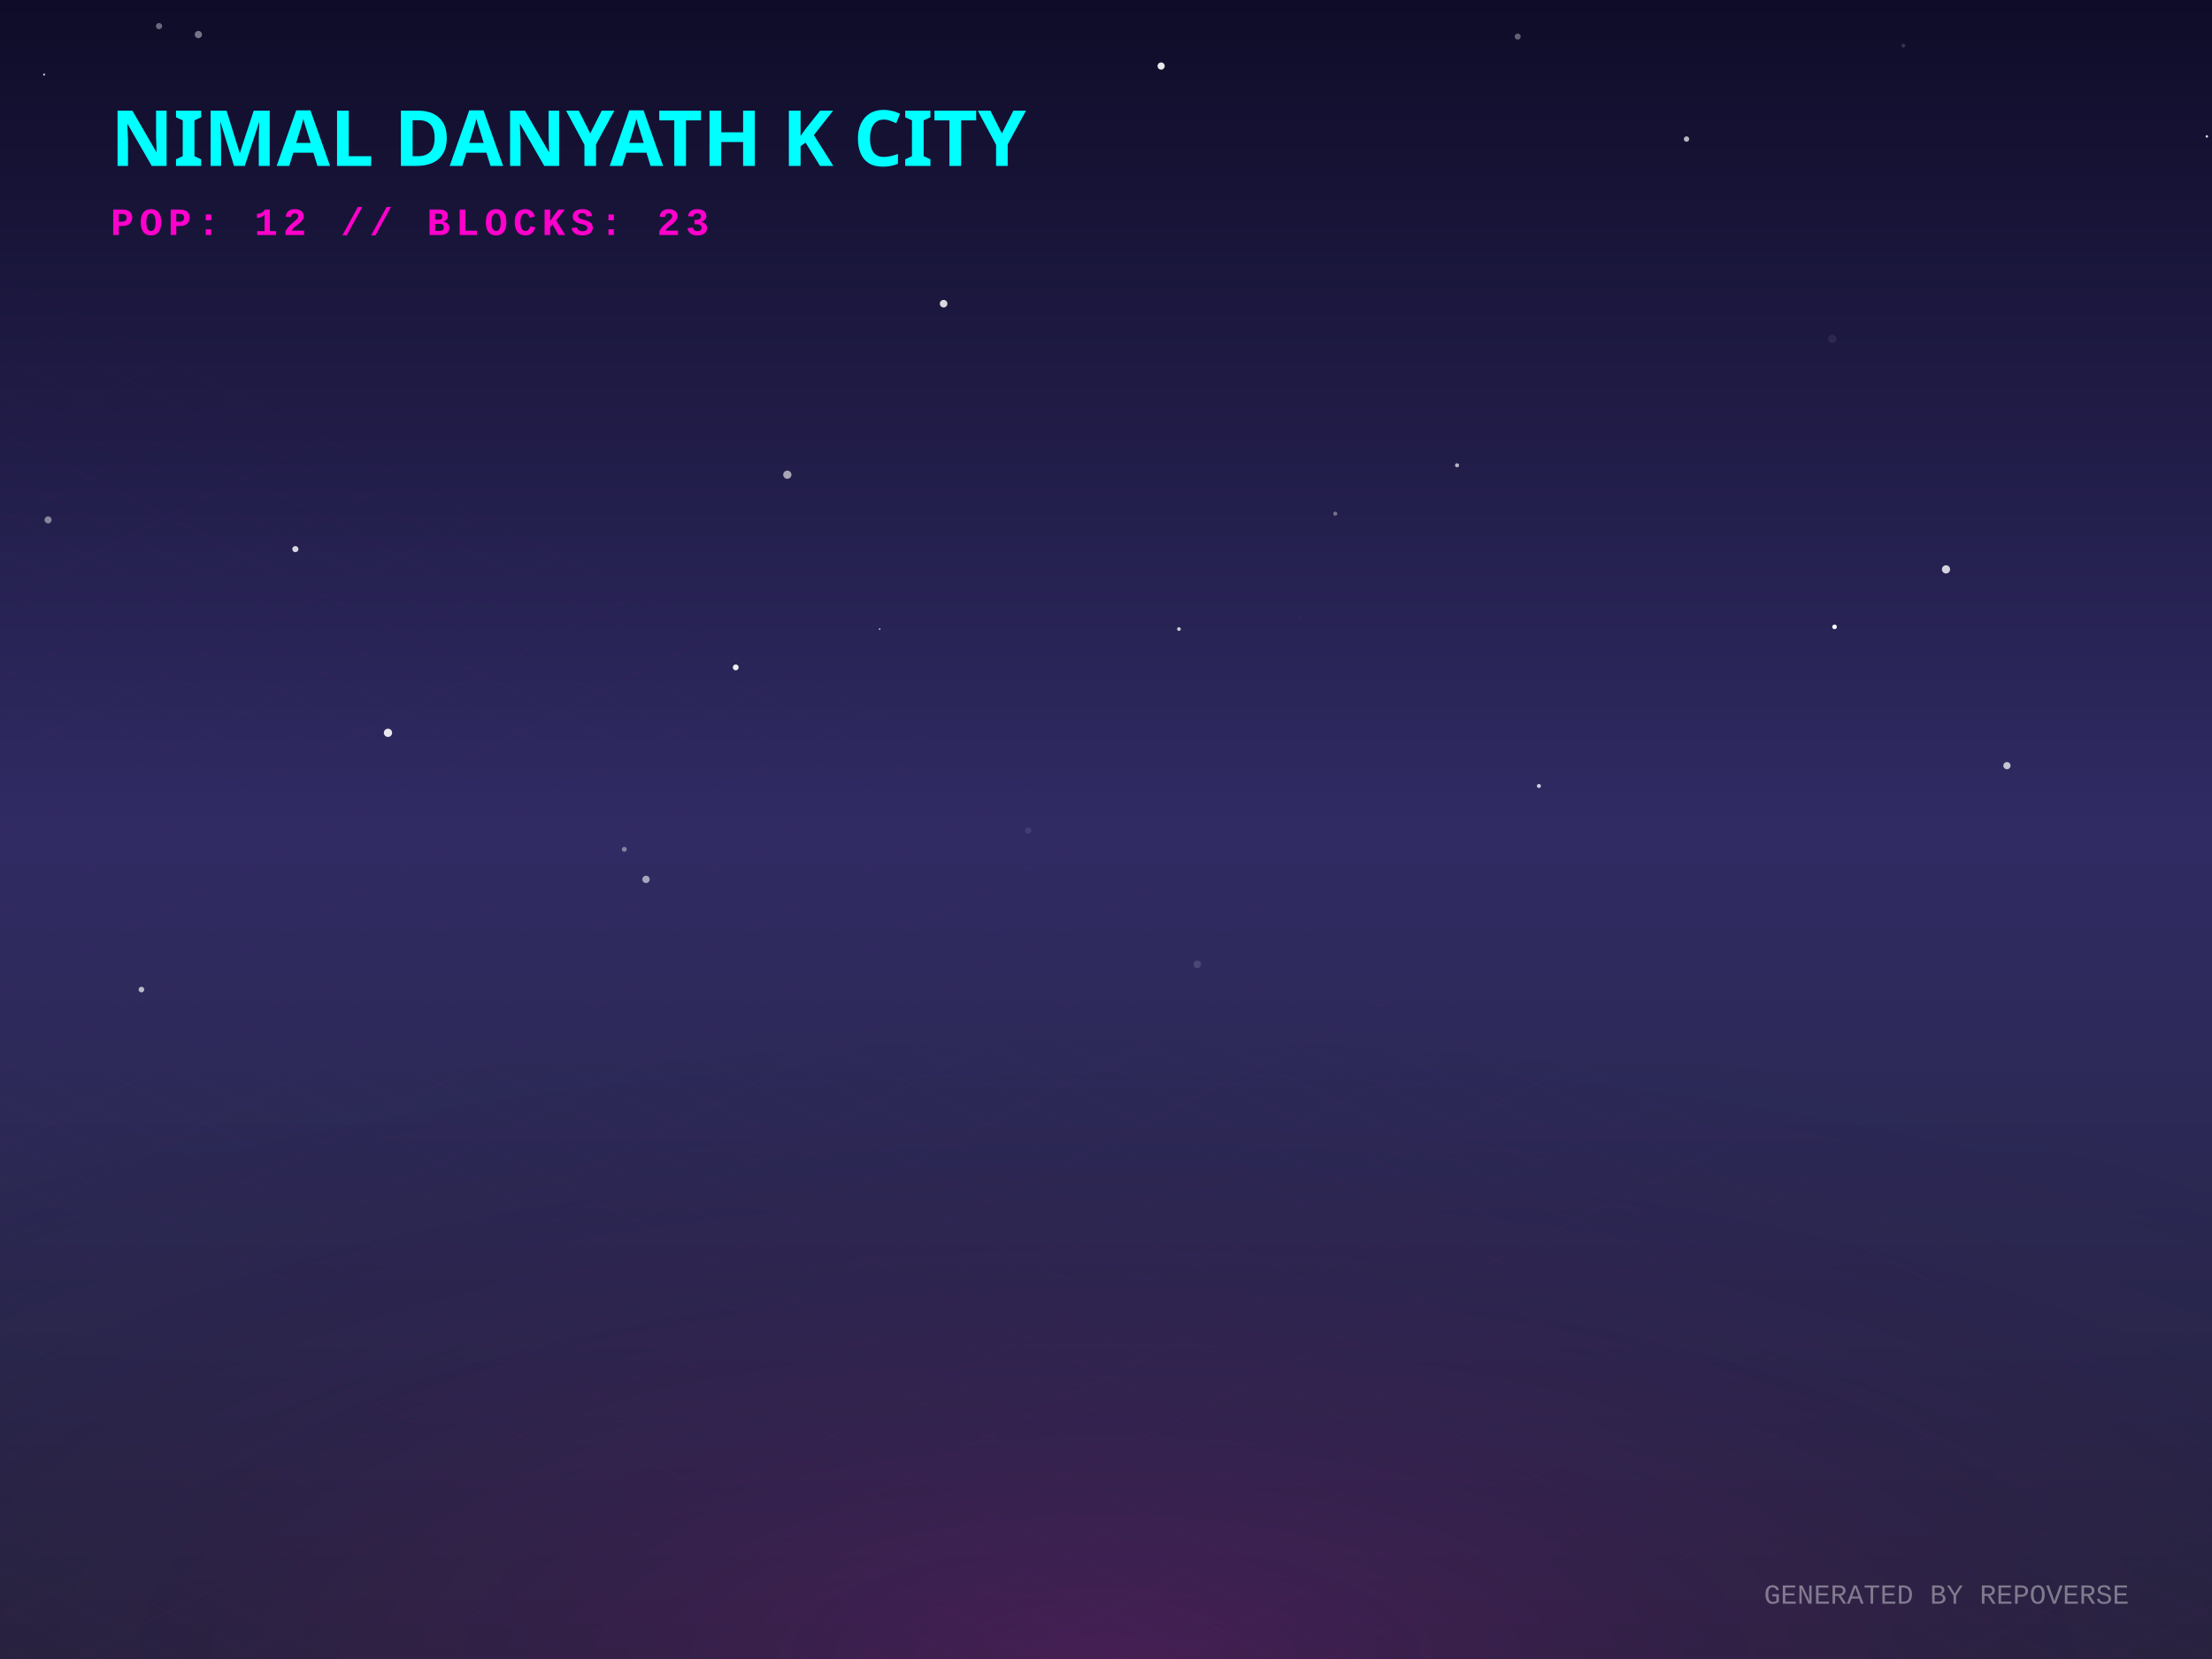
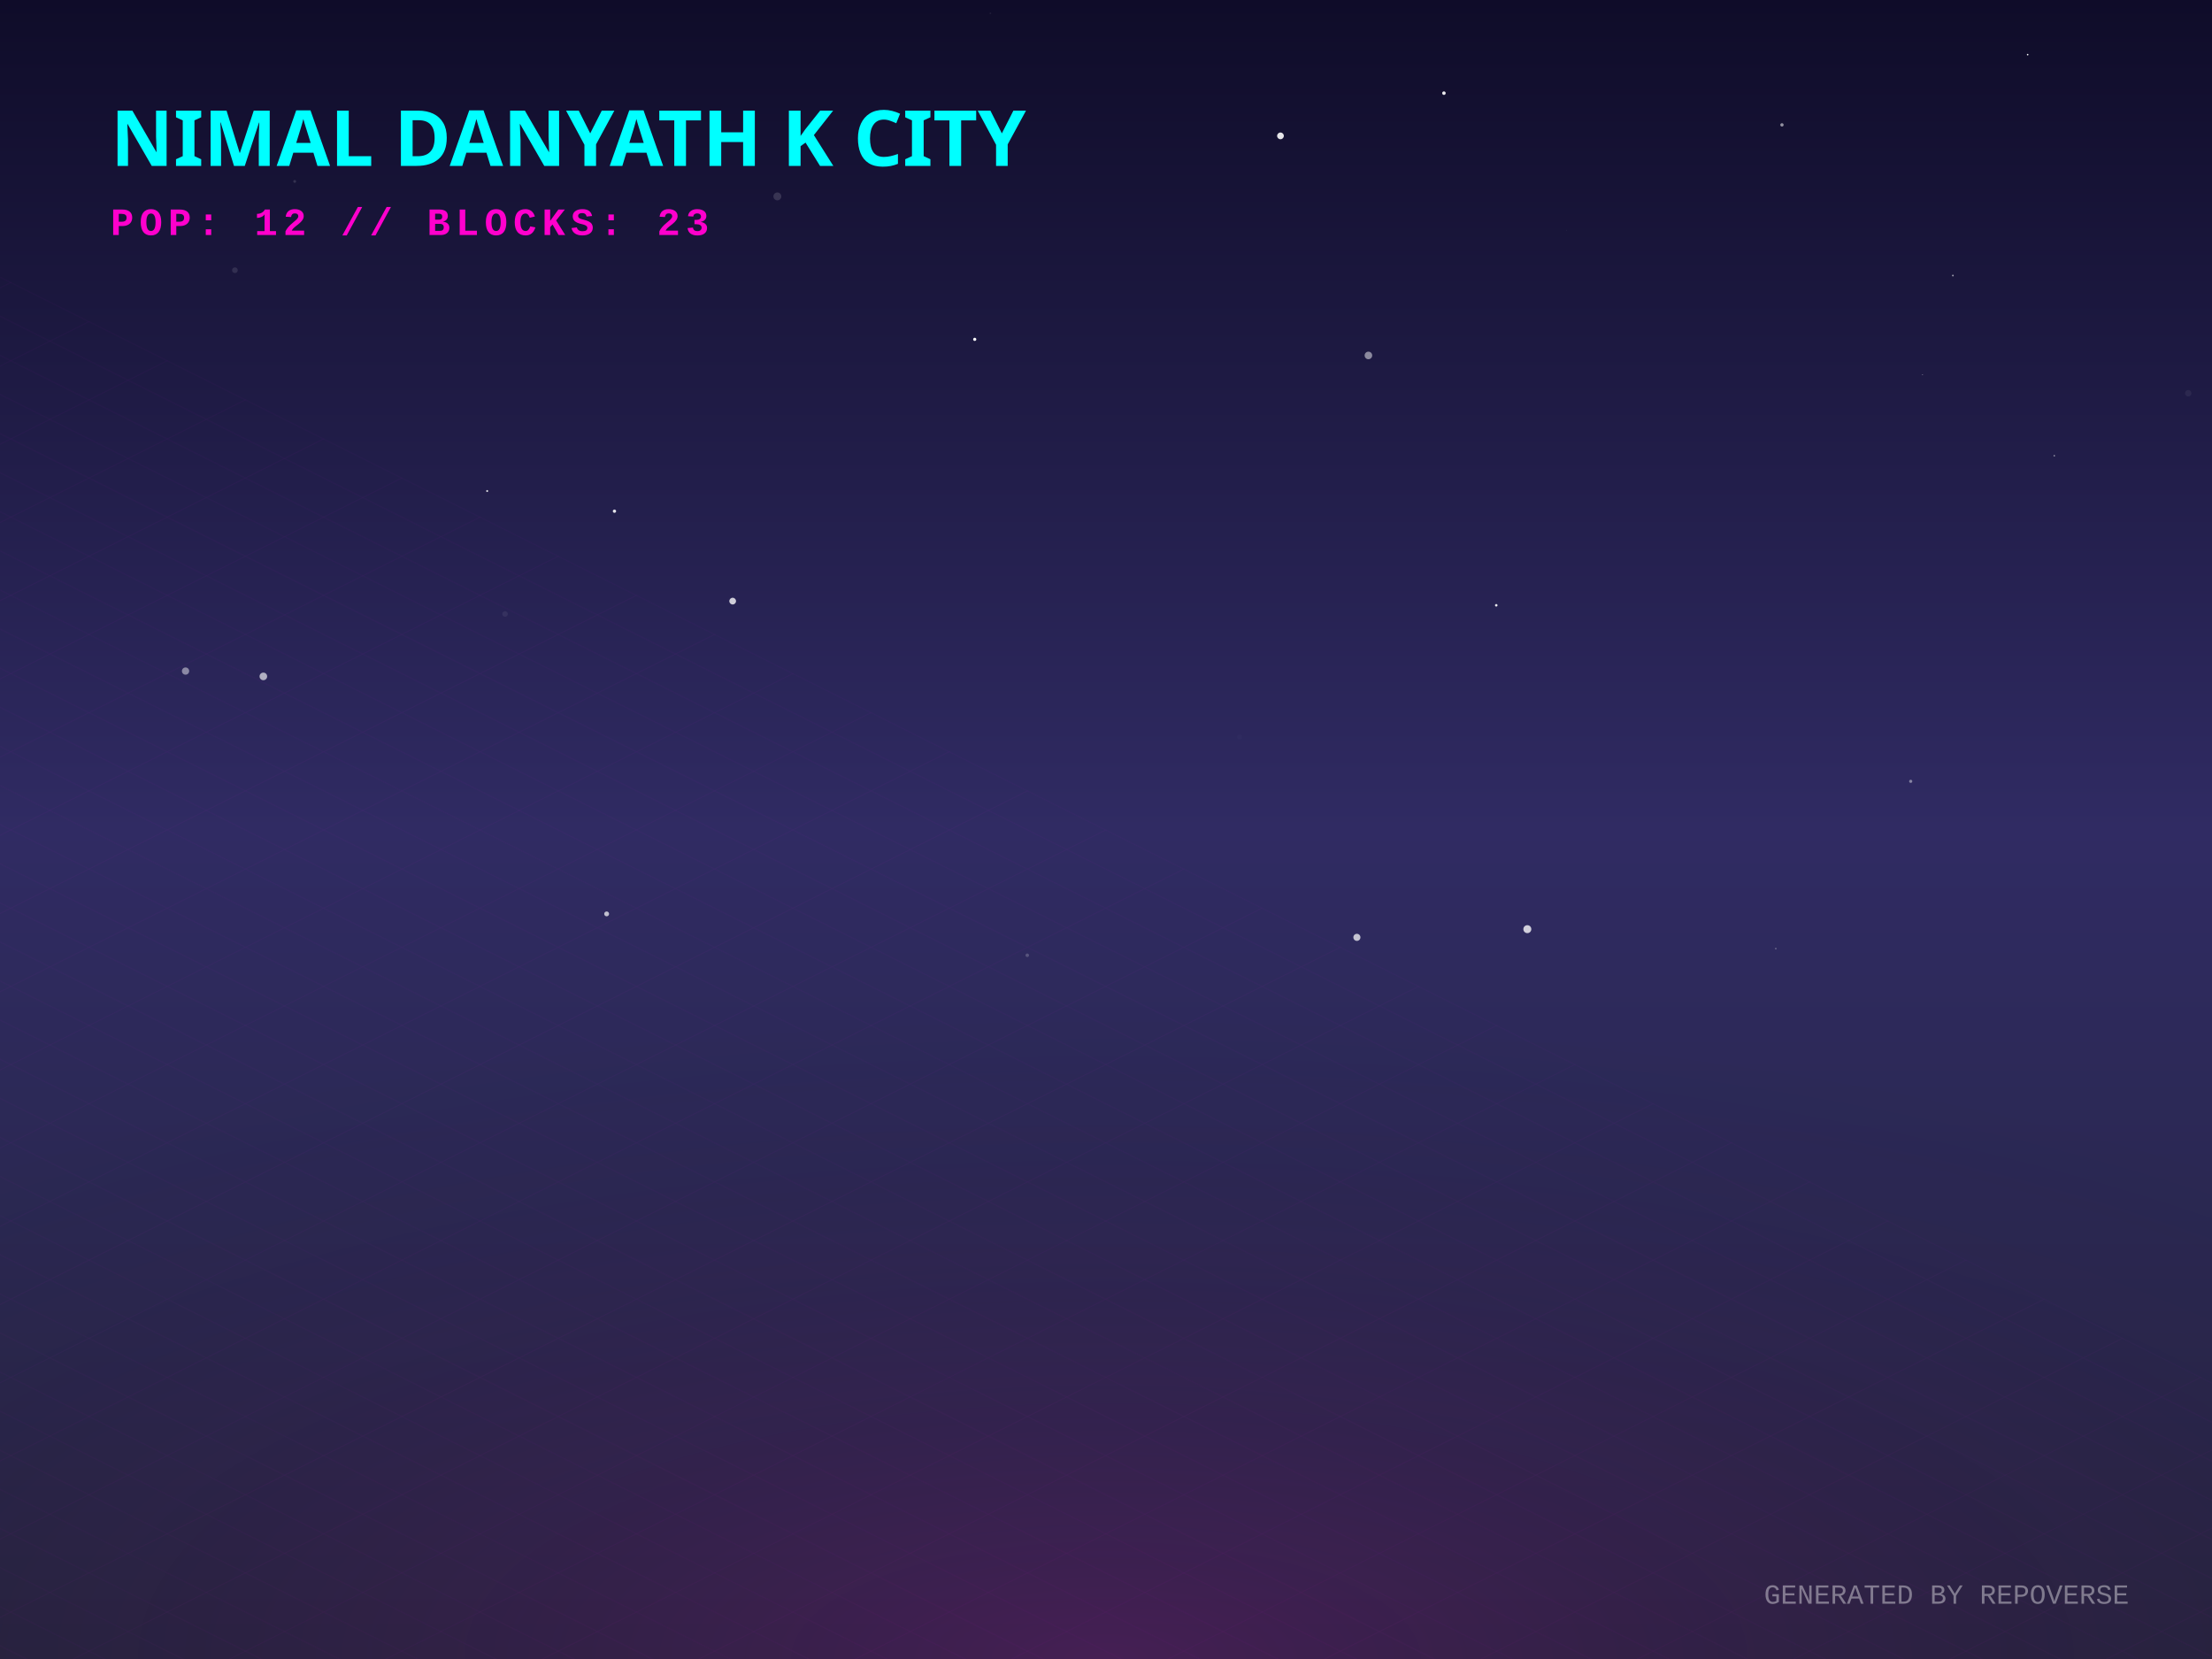
<svg xmlns="http://www.w3.org/2000/svg" width="800" height="600" viewBox="0 0 800 600">
  <defs>
    <linearGradient id="skyGradient" x1="0%" y1="0%" x2="0%" y2="100%">
      <stop offset="0%" stop-color="#0f0c29" />
      <stop offset="50%" stop-color="#302b63" />
      <stop offset="100%" stop-color="#24243e" />
    </linearGradient>
    <pattern id="gridPattern" width="40" height="20" patternUnits="userSpaceOnUse" patternTransform="rotate(0)">
      <path d="M 40 0 L 0 0 0 20" fill="none" stroke="magenta" stroke-width="0.5" opacity="0.2" />
    </pattern>
    <radialGradient id="floorGlow" cx="50%" cy="100%" r="80%">
      <stop offset="0%" stop-color="#ff00cc" stop-opacity="0.15" />
      <stop offset="100%" stop-color="transparent" />
    </radialGradient>
    <linearGradient id="gradLeft-happy" x1="0%" y1="0%" x2="100%" y2="100%">
      <stop offset="0%" stop-color="#FFD700" stop-opacity="0.8" />
      <stop offset="100%" stop-color="#050510" stop-opacity="0.9" />
    </linearGradient>
    <linearGradient id="gradRight-happy" x1="0%" y1="0%" x2="0%" y2="100%">
      <stop offset="0%" stop-color="#FFD700" stop-opacity="0.6" />
      <stop offset="100%" stop-color="#0b0b1a" stop-opacity="0.8" />
    </linearGradient>
    <linearGradient id="gradLeft-focused" x1="0%" y1="0%" x2="100%" y2="100%">
      <stop offset="0%" stop-color="#00FF94" stop-opacity="0.8" />
      <stop offset="100%" stop-color="#050510" stop-opacity="0.9" />
    </linearGradient>
    <linearGradient id="gradRight-focused" x1="0%" y1="0%" x2="0%" y2="100%">
      <stop offset="0%" stop-color="#00FF94" stop-opacity="0.6" />
      <stop offset="100%" stop-color="#0b0b1a" stop-opacity="0.8" />
    </linearGradient>
    <linearGradient id="gradLeft-calm" x1="0%" y1="0%" x2="100%" y2="100%">
      <stop offset="0%" stop-color="#00C2FF" stop-opacity="0.8" />
      <stop offset="100%" stop-color="#050510" stop-opacity="0.9" />
    </linearGradient>
    <linearGradient id="gradRight-calm" x1="0%" y1="0%" x2="0%" y2="100%">
      <stop offset="0%" stop-color="#00C2FF" stop-opacity="0.6" />
      <stop offset="100%" stop-color="#0b0b1a" stop-opacity="0.8" />
    </linearGradient>
    <linearGradient id="gradLeft-stressed" x1="0%" y1="0%" x2="100%" y2="100%">
      <stop offset="0%" stop-color="#FF2A6D" stop-opacity="0.8" />
      <stop offset="100%" stop-color="#050510" stop-opacity="0.9" />
    </linearGradient>
    <linearGradient id="gradRight-stressed" x1="0%" y1="0%" x2="0%" y2="100%">
      <stop offset="0%" stop-color="#FF2A6D" stop-opacity="0.6" />
      <stop offset="100%" stop-color="#0b0b1a" stop-opacity="0.8" />
    </linearGradient>
    <linearGradient id="gradLeft-energetic" x1="0%" y1="0%" x2="100%" y2="100%">
      <stop offset="0%" stop-color="#D300C5" stop-opacity="0.8" />
      <stop offset="100%" stop-color="#050510" stop-opacity="0.9" />
    </linearGradient>
    <linearGradient id="gradRight-energetic" x1="0%" y1="0%" x2="0%" y2="100%">
      <stop offset="0%" stop-color="#D300C5" stop-opacity="0.6" />
      <stop offset="100%" stop-color="#0b0b1a" stop-opacity="0.8" />
    </linearGradient>
  </defs>
  <rect width="100%" height="100%" fill="url(#skyGradient)" />
-   <circle cx="233.638" cy="318.04" r="1.32" fill="white" opacity="0.582" />
-   <circle cx="426.382" cy="227.5" r="0.676" fill="white" opacity="0.766" />
-   <circle cx="703.798" cy="205.917" r="1.483" fill="white" opacity="0.808" />
-   <circle cx="71.745" cy="12.49" r="1.312" fill="white" opacity="0.422" />
-   <circle cx="318.149" cy="227.516" r="0.278" fill="white" opacity="0.923" />
-   <circle cx="104.69" cy="53.346" r="0.129" fill="white" opacity="0.766" />
-   <circle cx="51.149" cy="357.891" r="1.022" fill="white" opacity="0.672" />
-   <circle cx="609.951" cy="50.29" r="0.97" fill="white" opacity="0.695" />
-   <circle cx="106.822" cy="198.6" r="1.113" fill="white" opacity="0.813" />
-   <circle cx="17.393" cy="188.011" r="1.276" fill="white" opacity="0.46" />
-   <circle cx="341.271" cy="109.835" r="1.373" fill="white" opacity="0.832" />
-   <circle cx="482.915" cy="185.78" r="0.739" fill="white" opacity="0.367" />
-   <circle cx="57.513" cy="9.447" r="1.128" fill="white" opacity="0.38" />
-   <circle cx="284.744" cy="171.685" r="1.49" fill="white" opacity="0.598" />
-   <circle cx="725.839" cy="276.904" r="1.296" fill="white" opacity="0.73" />
-   <circle cx="548.898" cy="13.234" r="1.1" fill="white" opacity="0.338" />
-   <circle cx="15.95" cy="26.975" r="0.343" fill="white" opacity="0.89" />
-   <circle cx="526.964" cy="168.281" r="0.743" fill="white" opacity="0.656" />
-   <circle cx="371.856" cy="300.4" r="1.126" fill="white" opacity="0.093" />
-   <circle cx="266.084" cy="241.373" r="1.057" fill="white" opacity="0.923" />
-   <circle cx="225.79" cy="307.171" r="0.9" fill="white" opacity="0.409" />
-   <circle cx="419.939" cy="23.884" r="1.293" fill="white" opacity="0.904" />
-   <circle cx="140.319" cy="265.033" r="1.497" fill="white" opacity="0.888" />
-   <circle cx="662.674" cy="122.554" r="1.49" fill="white" opacity="0.072" />
-   <circle cx="688.358" cy="16.501" r="0.708" fill="white" opacity="0.152" />
-   <circle cx="663.493" cy="226.714" r="0.836" fill="white" opacity="0.986" />
-   <circle cx="470.525" cy="223.138" r="0.163" fill="white" opacity="0.169" />
-   <circle cx="798.132" cy="49.336" r="0.44" fill="white" opacity="0.881" />
-   <circle cx="433.01" cy="348.775" r="1.377" fill="white" opacity="0.135" />
-   <circle cx="556.564" cy="284.254" r="0.736" fill="white" opacity="0.762" />
+   <circle cx="182.661" cy="222.05" r="1.013" fill="white" opacity="0.065" />
+   <circle cx="541.14" cy="218.913" r="0.459" fill="white" opacity="0.905" />
+   <circle cx="67.107" cy="242.702" r="1.313" fill="white" opacity="0.457" />
+   <circle cx="733.328" cy="19.756" r="0.291" fill="white" opacity="0.962" />
+   <circle cx="644.468" cy="45.164" r="0.608" fill="white" opacity="0.537" />
+   <circle cx="490.741" cy="339.005" r="1.281" fill="white" opacity="0.722" />
+   <circle cx="566.638" cy="83.229" r="0.057" fill="white" opacity="0.714" />
+   <circle cx="281.146" cy="71.034" r="1.426" fill="white" opacity="0.143" />
+   <circle cx="176.195" cy="177.583" r="0.354" fill="white" opacity="0.842" />
+   <circle cx="222.228" cy="184.88" r="0.599" fill="white" opacity="0.875" />
+   <circle cx="264.98" cy="217.403" r="1.215" fill="white" opacity="0.776" />
+   <circle cx="706.289" cy="99.658" r="0.316" fill="white" opacity="0.571" />
+   <circle cx="106.58" cy="65.62" r="0.511" fill="white" opacity="0.13" />
+   <circle cx="84.956" cy="97.732" r="1.028" fill="white" opacity="0.107" />
+   <circle cx="358.187" cy="4.812" r="0.308" fill="white" opacity="0.068" />
+   <circle cx="742.961" cy="164.818" r="0.267" fill="white" opacity="0.612" />
+   <circle cx="642.241" cy="343.072" r="0.243" fill="white" opacity="0.468" />
+   <circle cx="791.401" cy="142.217" r="1.154" fill="white" opacity="0.061" />
+   <circle cx="463.102" cy="49.141" r="1.217" fill="white" opacity="0.888" />
+   <circle cx="95.242" cy="244.631" r="1.379" fill="white" opacity="0.632" />
+   <circle cx="448.296" cy="266.524" r="0.89" fill="white" opacity="0.016" />
+   <circle cx="552.385" cy="336.043" r="1.44" fill="white" opacity="0.774" />
+   <circle cx="494.906" cy="128.551" r="1.372" fill="white" opacity="0.488" />
+   <circle cx="695.322" cy="135.497" r="0.124" fill="white" opacity="0.842" />
+   <circle cx="219.4" cy="330.522" r="0.879" fill="white" opacity="0.701" />
+   <circle cx="352.526" cy="122.728" r="0.575" fill="white" opacity="0.973" />
+   <circle cx="371.527" cy="345.484" r="0.635" fill="white" opacity="0.202" />
+   <circle cx="522.222" cy="33.69" r="0.637" fill="white" opacity="0.908" />
+   <circle cx="184.908" cy="68.24" r="0.555" fill="white" opacity="0.001" />
+   <circle cx="691.04" cy="282.578" r="0.572" fill="white" opacity="0.42" />
  <g transform="translate(0, 300) scale(1, 0.5)">
    <rect x="-800" y="0" width="2400" height="1200" fill="url(#gridPattern)" opacity="0.3" transform="rotate(45, 400, 0)" />
  </g>
  <rect x="0" y="300" width="800" height="300" fill="url(#floorGlow)" />
  <g transform="translate(40, 60)">
    <text fill="cyan" font-family="Verdana, sans-serif" font-size="28" font-weight="900" style="text-shadow: 0 0 10px cyan;">NIMAL DANYATH K CITY</text>
    <text y="25" fill="#ff00cc" font-family="Courier New, monospace" font-size="14" font-weight="bold" letter-spacing="2">POP: 12 // BLOCKS: 23</text>
  </g>
  <g transform="translate(0, 50)">
    <a href="https://github.com/nimaldanyathk/repo-verse" target="_blank">
      <g class="building" opacity="0">
        <animate attributeName="opacity" values="0;1" dur="0.8s" begin="0s" fill="freeze" />
-         <ellipse cx="400" cy="291.768" rx="19.305" ry="10.296" fill="black" opacity="0.4" blur="2" />
-         <path d="M 387.13 254.608 l 0 37.16 l 12.87 6.435 l 0 -37.16 z" fill="url(#gradLeft-focused)" stroke="none" />
-         <path d="M 412.87 254.608 l 0 37.16 l -12.87 6.435 l 0 -37.16 z" fill="url(#gradRight-focused)" stroke="none" />
-         <path d="M 400 248.173 l 12.87 6.435 l -12.87 6.435 l -12.87 -6.435 z" fill="#E0FFF1" fill-opacity="0.9" stroke="none" />
-         <path d="M 387.13 254.608 l 0 37.16 l 12.87 6.435 l 0 -37.16 z" fill="none" stroke="#00FF94" stroke-width="0.5" opacity="0.5" />
-         <path d="M 412.87 254.608 l 0 37.16 l -12.87 6.435 l 0 -37.16 z" fill="none" stroke="#00FF94" stroke-width="0.5" opacity="0.5" />
+         <ellipse cx="400" cy="291.791" rx="19.372" ry="10.332" fill="black" opacity="0.4" blur="2" />
+         <path d="M 387.085 254.571 l 0 37.22 l 12.915 6.457 l 0 -37.22 z" fill="url(#gradLeft-focused)" stroke="none" />
+         <path d="M 412.915 254.571 l 0 37.22 l -12.915 6.457 l 0 -37.22 z" fill="url(#gradRight-focused)" stroke="none" />
+         <path d="M 400 248.113 l 12.915 6.457 l -12.915 6.457 l -12.915 -6.457 z" fill="#E0FFF1" fill-opacity="0.9" stroke="none" />
+         <path d="M 387.085 254.571 l 0 37.22 l 12.915 6.457 l 0 -37.22 z" fill="none" stroke="#00FF94" stroke-width="0.5" opacity="0.5" />
+         <path d="M 412.915 254.571 l 0 37.22 l -12.915 6.457 l 0 -37.22 z" fill="none" stroke="#00FF94" stroke-width="0.5" opacity="0.5" />
      </g>
    </a>
    <a href="https://github.com/nimaldanyathk/Semicolon-Embedded-C-Project" target="_blank">
      <g class="building" opacity="0">
        <animate attributeName="opacity" values="0;1" dur="0.8s" begin="0.05s" fill="freeze" />
        <ellipse cx="424" cy="302.913" rx="16.74" ry="8.928" fill="black" opacity="0.4" blur="2" />
        <path d="M 412.84 268.033 l 0 34.88 l 11.16 5.58 l 0 -34.88 z" fill="url(#gradLeft-focused)" stroke="none" />
        <path d="M 435.16 268.033 l 0 34.88 l -11.16 5.58 l 0 -34.88 z" fill="url(#gradRight-focused)" stroke="none" />
        <path d="M 424 262.453 l 11.16 5.58 l -11.16 5.58 l -11.16 -5.58 z" fill="#E0FFF1" fill-opacity="0.9" stroke="none" />
        <path d="M 412.84 268.033 l 0 34.88 l 11.16 5.58 l 0 -34.88 z" fill="none" stroke="#00FF94" stroke-width="0.5" opacity="0.5" />
        <path d="M 435.16 268.033 l 0 34.88 l -11.16 5.58 l 0 -34.88 z" fill="none" stroke="#00FF94" stroke-width="0.5" opacity="0.5" />
      </g>
    </a>
    <a href="https://github.com/nimaldanyathk/Discrete_Mathematics_Algorithms" target="_blank">
      <g class="building" opacity="0">
        <animate attributeName="opacity" values="0;1" dur="0.8s" begin="0.1s" fill="freeze" />
        <ellipse cx="376" cy="301.136" rx="11.408" ry="6.084" fill="black" opacity="0.4" blur="2" />
        <path d="M 368.395 281.136 l 0 20 l 7.605 3.803 l 0 -20 z" fill="url(#gradLeft-calm)" stroke="none" />
        <path d="M 383.605 281.136 l 0 20 l -7.605 3.803 l 0 -20 z" fill="url(#gradRight-calm)" stroke="none" />
        <path d="M 376 277.333 l 7.605 3.803 l -7.605 3.803 l -7.605 -3.803 z" fill="#D1F4FF" fill-opacity="0.9" stroke="none" />
        <path d="M 368.395 281.136 l 0 20 l 7.605 3.803 l 0 -20 z" fill="none" stroke="#00C2FF" stroke-width="0.5" opacity="0.5" />
        <path d="M 383.605 281.136 l 0 20 l -7.605 3.803 l 0 -20 z" fill="none" stroke="#00C2FF" stroke-width="0.5" opacity="0.5" />
      </g>
    </a>
    <a href="https://github.com/nimaldanyathk/sparkd" target="_blank">
      <g class="building" opacity="0">
        <animate attributeName="opacity" values="0;1" dur="0.8s" begin="0.15s" fill="freeze" />
        <ellipse cx="448" cy="316.833" rx="22.5" ry="12" fill="black" opacity="0.4" blur="2" />
        <path d="M 433 254.893 l 0 61.94 l 15 7.5 l 0 -61.94 z" fill="url(#gradLeft-calm)" stroke="none" />
        <path d="M 463 254.893 l 0 61.94 l -15 7.5 l 0 -61.94 z" fill="url(#gradRight-calm)" stroke="none" />
        <path d="M 448 247.393 l 15 7.5 l -15 7.5 l -15 -7.5 z" fill="#D1F4FF" fill-opacity="0.9" stroke="none" />
        <path d="M 433 254.893 l 0 61.94 l 15 7.5 l 0 -61.94 z" fill="none" stroke="#00C2FF" stroke-width="0.5" opacity="0.5" />
        <path d="M 463 254.893 l 0 61.94 l -15 7.5 l 0 -61.94 z" fill="none" stroke="#00C2FF" stroke-width="0.5" opacity="0.5" />
+         <path d="M 452 301.333 l 7 4" stroke="#D1F4FF" stroke-width="2" stroke-opacity="0.6" />
        <path d="M 437 303.333 l 7 -4" stroke="#D1F4FF" stroke-width="2" stroke-opacity="0.4" />
        <path d="M 437 293.333 l 7 -4" stroke="#D1F4FF" stroke-width="2" stroke-opacity="0.4" />
        <path d="M 452 281.333 l 7 4" stroke="#D1F4FF" stroke-width="2" stroke-opacity="0.6" />
        <path d="M 437 283.333 l 7 -4" stroke="#D1F4FF" stroke-width="2" stroke-opacity="0.4" />
        <path d="M 452 271.333 l 7 4" stroke="#D1F4FF" stroke-width="2" stroke-opacity="0.6" />
-         <path d="M 437 273.333 l 7 -4" stroke="#D1F4FF" stroke-width="2" stroke-opacity="0.4" />
+         <path d="M 452 261.333 l 7 4" stroke="#D1F4FF" stroke-width="2" stroke-opacity="0.6" />
        <path d="M 437 263.333 l 7 -4" stroke="#D1F4FF" stroke-width="2" stroke-opacity="0.4" />
      </g>
    </a>
    <a href="https://github.com/nimaldanyathk/Linear_Algebra_Matlab" target="_blank">
      <g class="building" opacity="0">
        <animate attributeName="opacity" values="0;1" dur="0.8s" begin="0.2s" fill="freeze" />
        <ellipse cx="400" cy="316.833" rx="22.5" ry="12" fill="black" opacity="0.4" blur="2" />
        <path d="M 385 150.113 l 0 166.72 l 15 7.5 l 0 -166.72 z" fill="url(#gradLeft-stressed)" stroke="none" />
        <path d="M 415 150.113 l 0 166.72 l -15 7.5 l 0 -166.72 z" fill="url(#gradRight-stressed)" stroke="none" />
        <path d="M 400 142.613 l 15 7.5 l -15 7.5 l -15 -7.5 z" fill="#FFD1E0" fill-opacity="0.9" stroke="none" />
        <path d="M 385 150.113 l 0 166.72 l 15 7.5 l 0 -166.72 z" fill="none" stroke="#FF2A6D" stroke-width="0.5" opacity="0.5" />
        <path d="M 415 150.113 l 0 166.72 l -15 7.5 l 0 -166.72 z" fill="none" stroke="#FF2A6D" stroke-width="0.5" opacity="0.5" />
        <path d="M 404 301.333 l 7 4" stroke="#FFD1E0" stroke-width="2" stroke-opacity="0.6" />
-         <path d="M 389 303.333 l 7 -4" stroke="#FFD1E0" stroke-width="2" stroke-opacity="0.4" />
        <path d="M 404 291.333 l 7 4" stroke="#FFD1E0" stroke-width="2" stroke-opacity="0.6" />
-         <path d="M 404 281.333 l 7 4" stroke="#FFD1E0" stroke-width="2" stroke-opacity="0.6" />
-         <path d="M 389 283.333 l 7 -4" stroke="#FFD1E0" stroke-width="2" stroke-opacity="0.4" />
        <path d="M 404 261.333 l 7 4" stroke="#FFD1E0" stroke-width="2" stroke-opacity="0.6" />
-         <path d="M 389 263.333 l 7 -4" stroke="#FFD1E0" stroke-width="2" stroke-opacity="0.4" />
        <path d="M 404 251.333 l 7 4" stroke="#FFD1E0" stroke-width="2" stroke-opacity="0.6" />
+         <path d="M 389 253.333 l 7 -4" stroke="#FFD1E0" stroke-width="2" stroke-opacity="0.4" />
        <path d="M 404 241.333 l 7 4" stroke="#FFD1E0" stroke-width="2" stroke-opacity="0.6" />
-         <path d="M 389 243.333 l 7 -4" stroke="#FFD1E0" stroke-width="2" stroke-opacity="0.4" />
        <path d="M 404 231.333 l 7 4" stroke="#FFD1E0" stroke-width="2" stroke-opacity="0.6" />
        <path d="M 389 233.333 l 7 -4" stroke="#FFD1E0" stroke-width="2" stroke-opacity="0.4" />
        <path d="M 389 223.333 l 7 -4" stroke="#FFD1E0" stroke-width="2" stroke-opacity="0.4" />
-         <path d="M 404 211.333 l 7 4" stroke="#FFD1E0" stroke-width="2" stroke-opacity="0.6" />
-         <path d="M 389 213.333 l 7 -4" stroke="#FFD1E0" stroke-width="2" stroke-opacity="0.4" />
        <path d="M 404 201.333 l 7 4" stroke="#FFD1E0" stroke-width="2" stroke-opacity="0.6" />
        <path d="M 389 203.333 l 7 -4" stroke="#FFD1E0" stroke-width="2" stroke-opacity="0.4" />
        <path d="M 404 191.333 l 7 4" stroke="#FFD1E0" stroke-width="2" stroke-opacity="0.6" />
        <path d="M 404 181.333 l 7 4" stroke="#FFD1E0" stroke-width="2" stroke-opacity="0.6" />
-         <path d="M 404 171.333 l 7 4" stroke="#FFD1E0" stroke-width="2" stroke-opacity="0.6" />
+         <path d="M 389 163.333 l 7 -4" stroke="#FFD1E0" stroke-width="2" stroke-opacity="0.4" />
      </g>
    </a>
    <a href="https://github.com/nimaldanyathk/E-HealthCare-Management-System" target="_blank">
      <g class="building" opacity="0">
        <animate attributeName="opacity" values="0;1" dur="0.8s" begin="0.25s" fill="freeze" />
        <ellipse cx="352" cy="316.833" rx="22.5" ry="12" fill="black" opacity="0.4" blur="2" />
        <path d="M 337 277.553 l 0 39.28 l 15 7.5 l 0 -39.28 z" fill="url(#gradLeft-energetic)" stroke="none" />
        <path d="M 367 277.553 l 0 39.28 l -15 7.5 l 0 -39.28 z" fill="url(#gradRight-energetic)" stroke="none" />
        <path d="M 352 270.053 l 15 7.5 l -15 7.5 l -15 -7.5 z" fill="#FAD7FA" fill-opacity="0.9" stroke="none" />
        <path d="M 337 277.553 l 0 39.28 l 15 7.5 l 0 -39.28 z" fill="none" stroke="#D300C5" stroke-width="0.5" opacity="0.5" />
        <path d="M 367 277.553 l 0 39.28 l -15 7.5 l 0 -39.28 z" fill="none" stroke="#D300C5" stroke-width="0.5" opacity="0.5" />
      </g>
    </a>
    <a href="https://github.com/nimaldanyathk/TheInspirationalBoat" target="_blank">
      <g class="building" opacity="0">
        <animate attributeName="opacity" values="0;1" dur="0.8s" begin="0.3s" fill="freeze" />
        <ellipse cx="472" cy="328.833" rx="22.5" ry="12" fill="black" opacity="0.4" blur="2" />
        <path d="M 457 118.833 l 0 210 l 15 7.5 l 0 -210 z" fill="url(#gradLeft-energetic)" stroke="none" />
        <path d="M 487 118.833 l 0 210 l -15 7.5 l 0 -210 z" fill="url(#gradRight-energetic)" stroke="none" />
        <path d="M 472 111.333 l 15 7.5 l -15 7.5 l -15 -7.5 z" fill="#FAD7FA" fill-opacity="0.9" stroke="none" />
        <path d="M 457 118.833 l 0 210 l 15 7.5 l 0 -210 z" fill="none" stroke="#D300C5" stroke-width="0.5" opacity="0.5" />
        <path d="M 487 118.833 l 0 210 l -15 7.5 l 0 -210 z" fill="none" stroke="#D300C5" stroke-width="0.5" opacity="0.5" />
        <path d="M 461 315.333 l 7 -4" stroke="#FAD7FA" stroke-width="2" stroke-opacity="0.4" />
        <path d="M 476 303.333 l 7 4" stroke="#FAD7FA" stroke-width="2" stroke-opacity="0.6" />
-         <path d="M 461 305.333 l 7 -4" stroke="#FAD7FA" stroke-width="2" stroke-opacity="0.4" />
-         <path d="M 476 283.333 l 7 4" stroke="#FAD7FA" stroke-width="2" stroke-opacity="0.6" />
-         <path d="M 476 273.333 l 7 4" stroke="#FAD7FA" stroke-width="2" stroke-opacity="0.6" />
+         <path d="M 461 295.333 l 7 -4" stroke="#FAD7FA" stroke-width="2" stroke-opacity="0.4" />
+         <path d="M 461 285.333 l 7 -4" stroke="#FAD7FA" stroke-width="2" stroke-opacity="0.4" />
        <path d="M 461 275.333 l 7 -4" stroke="#FAD7FA" stroke-width="2" stroke-opacity="0.4" />
-         <path d="M 476 263.333 l 7 4" stroke="#FAD7FA" stroke-width="2" stroke-opacity="0.6" />
-         <path d="M 461 265.333 l 7 -4" stroke="#FAD7FA" stroke-width="2" stroke-opacity="0.4" />
        <path d="M 461 255.333 l 7 -4" stroke="#FAD7FA" stroke-width="2" stroke-opacity="0.4" />
-         <path d="M 476 233.333 l 7 4" stroke="#FAD7FA" stroke-width="2" stroke-opacity="0.6" />
+         <path d="M 476 243.333 l 7 4" stroke="#FAD7FA" stroke-width="2" stroke-opacity="0.6" />
        <path d="M 461 235.333 l 7 -4" stroke="#FAD7FA" stroke-width="2" stroke-opacity="0.4" />
        <path d="M 476 223.333 l 7 4" stroke="#FAD7FA" stroke-width="2" stroke-opacity="0.6" />
-         <path d="M 476 213.333 l 7 4" stroke="#FAD7FA" stroke-width="2" stroke-opacity="0.6" />
        <path d="M 461 215.333 l 7 -4" stroke="#FAD7FA" stroke-width="2" stroke-opacity="0.4" />
+         <path d="M 476 203.333 l 7 4" stroke="#FAD7FA" stroke-width="2" stroke-opacity="0.6" />
+         <path d="M 461 205.333 l 7 -4" stroke="#FAD7FA" stroke-width="2" stroke-opacity="0.4" />
        <path d="M 476 193.333 l 7 4" stroke="#FAD7FA" stroke-width="2" stroke-opacity="0.6" />
-         <path d="M 461 195.333 l 7 -4" stroke="#FAD7FA" stroke-width="2" stroke-opacity="0.4" />
-         <path d="M 476 183.333 l 7 4" stroke="#FAD7FA" stroke-width="2" stroke-opacity="0.6" />
        <path d="M 461 185.333 l 7 -4" stroke="#FAD7FA" stroke-width="2" stroke-opacity="0.4" />
+         <path d="M 476 173.333 l 7 4" stroke="#FAD7FA" stroke-width="2" stroke-opacity="0.6" />
        <path d="M 461 175.333 l 7 -4" stroke="#FAD7FA" stroke-width="2" stroke-opacity="0.4" />
        <path d="M 461 165.333 l 7 -4" stroke="#FAD7FA" stroke-width="2" stroke-opacity="0.4" />
-         <path d="M 476 153.333 l 7 4" stroke="#FAD7FA" stroke-width="2" stroke-opacity="0.6" />
-         <path d="M 461 155.333 l 7 -4" stroke="#FAD7FA" stroke-width="2" stroke-opacity="0.4" />
        <path d="M 476 143.333 l 7 4" stroke="#FAD7FA" stroke-width="2" stroke-opacity="0.6" />
        <path d="M 476 133.333 l 7 4" stroke="#FAD7FA" stroke-width="2" stroke-opacity="0.6" />
        <path d="M 461 135.333 l 7 -4" stroke="#FAD7FA" stroke-width="2" stroke-opacity="0.4" />
        <path d="M 476 123.333 l 7 4" stroke="#FAD7FA" stroke-width="2" stroke-opacity="0.6" />
      </g>
    </a>
    <a href="https://github.com/nimaldanyathk/Othello_DAA_Project" target="_blank">
      <g class="building" opacity="0">
        <animate attributeName="opacity" values="0;1" dur="0.8s" begin="0.35s" fill="freeze" />
        <ellipse cx="424" cy="326.133" rx="14.4" ry="7.68" fill="black" opacity="0.4" blur="2" />
        <path d="M 414.4 306.133 l 0 20 l 9.6 4.8 l 0 -20 z" fill="url(#gradLeft-calm)" stroke="none" />
        <path d="M 433.6 306.133 l 0 20 l -9.6 4.8 l 0 -20 z" fill="url(#gradRight-calm)" stroke="none" />
        <path d="M 424 301.333 l 9.6 4.8 l -9.6 4.8 l -9.6 -4.8 z" fill="#D1F4FF" fill-opacity="0.9" stroke="none" />
        <path d="M 414.4 306.133 l 0 20 l 9.6 4.8 l 0 -20 z" fill="none" stroke="#00C2FF" stroke-width="0.5" opacity="0.5" />
        <path d="M 433.6 306.133 l 0 20 l -9.6 4.8 l 0 -20 z" fill="none" stroke="#00C2FF" stroke-width="0.5" opacity="0.5" />
      </g>
    </a>
    <a href="https://github.com/nimaldanyathk/react-bits" target="_blank">
      <g class="building" opacity="0">
        <animate attributeName="opacity" values="0;1" dur="0.8s" begin="0.4s" fill="freeze" />
        <ellipse cx="376" cy="328.833" rx="22.5" ry="12" fill="black" opacity="0.4" blur="2" />
        <path d="M 361 123.833 l 0 205 l 15 7.5 l 0 -205 z" fill="url(#gradLeft-stressed)" stroke="none" />
        <path d="M 391 123.833 l 0 205 l -15 7.5 l 0 -205 z" fill="url(#gradRight-stressed)" stroke="none" />
        <path d="M 376 116.333 l 15 7.5 l -15 7.5 l -15 -7.5 z" fill="#FFD1E0" fill-opacity="0.9" stroke="none" />
        <path d="M 361 123.833 l 0 205 l 15 7.5 l 0 -205 z" fill="none" stroke="#FF2A6D" stroke-width="0.5" opacity="0.5" />
        <path d="M 391 123.833 l 0 205 l -15 7.5 l 0 -205 z" fill="none" stroke="#FF2A6D" stroke-width="0.5" opacity="0.5" />
-         <path d="M 365 315.333 l 7 -4" stroke="#FFD1E0" stroke-width="2" stroke-opacity="0.4" />
+         <path d="M 380 313.333 l 7 4" stroke="#FFD1E0" stroke-width="2" stroke-opacity="0.6" />
+         <path d="M 380 303.333 l 7 4" stroke="#FFD1E0" stroke-width="2" stroke-opacity="0.6" />
        <path d="M 365 305.333 l 7 -4" stroke="#FFD1E0" stroke-width="2" stroke-opacity="0.4" />
+         <path d="M 380 293.333 l 7 4" stroke="#FFD1E0" stroke-width="2" stroke-opacity="0.6" />
        <path d="M 365 295.333 l 7 -4" stroke="#FFD1E0" stroke-width="2" stroke-opacity="0.4" />
        <path d="M 380 283.333 l 7 4" stroke="#FFD1E0" stroke-width="2" stroke-opacity="0.6" />
        <path d="M 365 285.333 l 7 -4" stroke="#FFD1E0" stroke-width="2" stroke-opacity="0.4" />
        <path d="M 380 273.333 l 7 4" stroke="#FFD1E0" stroke-width="2" stroke-opacity="0.6" />
+         <path d="M 365 275.333 l 7 -4" stroke="#FFD1E0" stroke-width="2" stroke-opacity="0.4" />
        <path d="M 380 263.333 l 7 4" stroke="#FFD1E0" stroke-width="2" stroke-opacity="0.6" />
        <path d="M 365 265.333 l 7 -4" stroke="#FFD1E0" stroke-width="2" stroke-opacity="0.4" />
-         <path d="M 365 255.333 l 7 -4" stroke="#FFD1E0" stroke-width="2" stroke-opacity="0.4" />
        <path d="M 380 243.333 l 7 4" stroke="#FFD1E0" stroke-width="2" stroke-opacity="0.6" />
-         <path d="M 365 245.333 l 7 -4" stroke="#FFD1E0" stroke-width="2" stroke-opacity="0.4" />
        <path d="M 380 233.333 l 7 4" stroke="#FFD1E0" stroke-width="2" stroke-opacity="0.6" />
        <path d="M 365 235.333 l 7 -4" stroke="#FFD1E0" stroke-width="2" stroke-opacity="0.4" />
        <path d="M 380 223.333 l 7 4" stroke="#FFD1E0" stroke-width="2" stroke-opacity="0.6" />
-         <path d="M 365 225.333 l 7 -4" stroke="#FFD1E0" stroke-width="2" stroke-opacity="0.4" />
        <path d="M 380 213.333 l 7 4" stroke="#FFD1E0" stroke-width="2" stroke-opacity="0.6" />
-         <path d="M 365 215.333 l 7 -4" stroke="#FFD1E0" stroke-width="2" stroke-opacity="0.4" />
        <path d="M 380 203.333 l 7 4" stroke="#FFD1E0" stroke-width="2" stroke-opacity="0.6" />
-         <path d="M 365 205.333 l 7 -4" stroke="#FFD1E0" stroke-width="2" stroke-opacity="0.4" />
+         <path d="M 380 193.333 l 7 4" stroke="#FFD1E0" stroke-width="2" stroke-opacity="0.6" />
        <path d="M 365 195.333 l 7 -4" stroke="#FFD1E0" stroke-width="2" stroke-opacity="0.4" />
-         <path d="M 380 183.333 l 7 4" stroke="#FFD1E0" stroke-width="2" stroke-opacity="0.6" />
-         <path d="M 365 185.333 l 7 -4" stroke="#FFD1E0" stroke-width="2" stroke-opacity="0.4" />
        <path d="M 380 173.333 l 7 4" stroke="#FFD1E0" stroke-width="2" stroke-opacity="0.6" />
-         <path d="M 365 175.333 l 7 -4" stroke="#FFD1E0" stroke-width="2" stroke-opacity="0.4" />
        <path d="M 380 163.333 l 7 4" stroke="#FFD1E0" stroke-width="2" stroke-opacity="0.6" />
        <path d="M 365 165.333 l 7 -4" stroke="#FFD1E0" stroke-width="2" stroke-opacity="0.4" />
        <path d="M 380 153.333 l 7 4" stroke="#FFD1E0" stroke-width="2" stroke-opacity="0.6" />
        <path d="M 365 155.333 l 7 -4" stroke="#FFD1E0" stroke-width="2" stroke-opacity="0.4" />
+         <path d="M 380 143.333 l 7 4" stroke="#FFD1E0" stroke-width="2" stroke-opacity="0.6" />
        <path d="M 365 145.333 l 7 -4" stroke="#FFD1E0" stroke-width="2" stroke-opacity="0.4" />
        <path d="M 380 133.333 l 7 4" stroke="#FFD1E0" stroke-width="2" stroke-opacity="0.6" />
        <path d="M 365 135.333 l 7 -4" stroke="#FFD1E0" stroke-width="2" stroke-opacity="0.4" />
      </g>
    </a>
    <a href="https://github.com/nimaldanyathk/nimaldanyathk" target="_blank">
      <g class="building" opacity="0">
        <animate attributeName="opacity" values="0;1" dur="0.8s" begin="0.45s" fill="freeze" />
        <ellipse cx="448" cy="340.833" rx="22.5" ry="12" fill="black" opacity="0.4" blur="2" />
-         <path d="M 433 186.973 l 0 153.86 l 15 7.5 l 0 -153.86 z" fill="url(#gradLeft-stressed)" stroke="none" />
-         <path d="M 463 186.973 l 0 153.86 l -15 7.5 l 0 -153.86 z" fill="url(#gradRight-stressed)" stroke="none" />
-         <path d="M 448 179.473 l 15 7.5 l -15 7.5 l -15 -7.5 z" fill="#FFD1E0" fill-opacity="0.9" stroke="none" />
-         <path d="M 433 186.973 l 0 153.86 l 15 7.5 l 0 -153.86 z" fill="none" stroke="#FF2A6D" stroke-width="0.5" opacity="0.5" />
-         <path d="M 463 186.973 l 0 153.86 l -15 7.5 l 0 -153.86 z" fill="none" stroke="#FF2A6D" stroke-width="0.5" opacity="0.5" />
+         <path d="M 433 185.833 l 0 155 l 15 7.5 l 0 -155 z" fill="url(#gradLeft-stressed)" stroke="none" />
+         <path d="M 463 185.833 l 0 155 l -15 7.5 l 0 -155 z" fill="url(#gradRight-stressed)" stroke="none" />
+         <path d="M 448 178.333 l 15 7.5 l -15 7.5 l -15 -7.5 z" fill="#FFD1E0" fill-opacity="0.9" stroke="none" />
+         <path d="M 433 185.833 l 0 155 l 15 7.5 l 0 -155 z" fill="none" stroke="#FF2A6D" stroke-width="0.5" opacity="0.5" />
+         <path d="M 463 185.833 l 0 155 l -15 7.5 l 0 -155 z" fill="none" stroke="#FF2A6D" stroke-width="0.5" opacity="0.5" />
        <path d="M 452 325.333 l 7 4" stroke="#FFD1E0" stroke-width="2" stroke-opacity="0.6" />
-         <path d="M 437 327.333 l 7 -4" stroke="#FFD1E0" stroke-width="2" stroke-opacity="0.4" />
        <path d="M 437 317.333 l 7 -4" stroke="#FFD1E0" stroke-width="2" stroke-opacity="0.4" />
-         <path d="M 452 305.333 l 7 4" stroke="#FFD1E0" stroke-width="2" stroke-opacity="0.6" />
-         <path d="M 437 307.333 l 7 -4" stroke="#FFD1E0" stroke-width="2" stroke-opacity="0.4" />
        <path d="M 452 295.333 l 7 4" stroke="#FFD1E0" stroke-width="2" stroke-opacity="0.6" />
        <path d="M 437 297.333 l 7 -4" stroke="#FFD1E0" stroke-width="2" stroke-opacity="0.4" />
-         <path d="M 452 275.333 l 7 4" stroke="#FFD1E0" stroke-width="2" stroke-opacity="0.6" />
+         <path d="M 452 285.333 l 7 4" stroke="#FFD1E0" stroke-width="2" stroke-opacity="0.6" />
+         <path d="M 437 287.333 l 7 -4" stroke="#FFD1E0" stroke-width="2" stroke-opacity="0.4" />
        <path d="M 437 277.333 l 7 -4" stroke="#FFD1E0" stroke-width="2" stroke-opacity="0.4" />
        <path d="M 452 265.333 l 7 4" stroke="#FFD1E0" stroke-width="2" stroke-opacity="0.6" />
        <path d="M 437 267.333 l 7 -4" stroke="#FFD1E0" stroke-width="2" stroke-opacity="0.4" />
        <path d="M 452 255.333 l 7 4" stroke="#FFD1E0" stroke-width="2" stroke-opacity="0.6" />
        <path d="M 437 257.333 l 7 -4" stroke="#FFD1E0" stroke-width="2" stroke-opacity="0.4" />
        <path d="M 452 245.333 l 7 4" stroke="#FFD1E0" stroke-width="2" stroke-opacity="0.6" />
-         <path d="M 437 247.333 l 7 -4" stroke="#FFD1E0" stroke-width="2" stroke-opacity="0.4" />
        <path d="M 452 235.333 l 7 4" stroke="#FFD1E0" stroke-width="2" stroke-opacity="0.6" />
-         <path d="M 437 237.333 l 7 -4" stroke="#FFD1E0" stroke-width="2" stroke-opacity="0.4" />
        <path d="M 452 225.333 l 7 4" stroke="#FFD1E0" stroke-width="2" stroke-opacity="0.6" />
-         <path d="M 452 215.333 l 7 4" stroke="#FFD1E0" stroke-width="2" stroke-opacity="0.6" />
+         <path d="M 437 227.333 l 7 -4" stroke="#FFD1E0" stroke-width="2" stroke-opacity="0.4" />
+         <path d="M 452 205.333 l 7 4" stroke="#FFD1E0" stroke-width="2" stroke-opacity="0.6" />
        <path d="M 437 207.333 l 7 -4" stroke="#FFD1E0" stroke-width="2" stroke-opacity="0.4" />
        <path d="M 452 195.333 l 7 4" stroke="#FFD1E0" stroke-width="2" stroke-opacity="0.6" />
        <path d="M 437 197.333 l 7 -4" stroke="#FFD1E0" stroke-width="2" stroke-opacity="0.4" />
      </g>
    </a>
  </g>
  <text x="770" y="580" text-anchor="end" fill="rgba(255,255,255,0.4)" font-family="Courier New" font-size="10">GENERATED BY REPOVERSE</text>
</svg>
